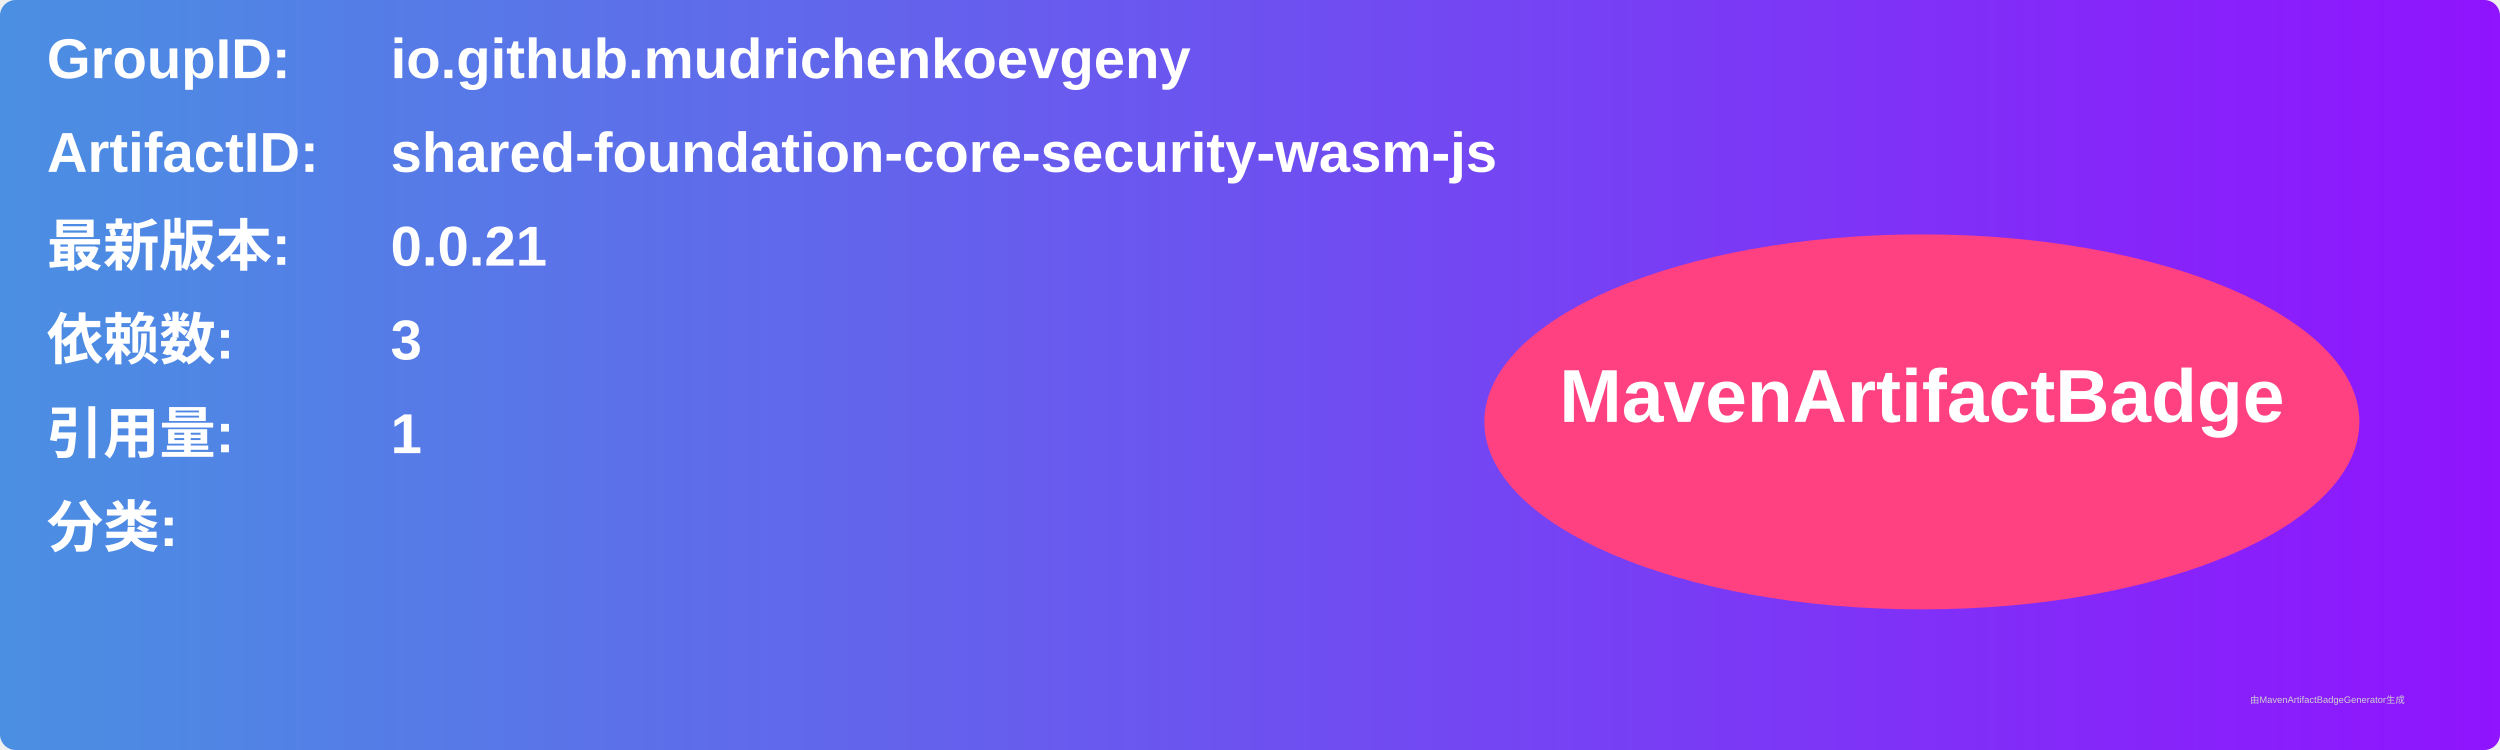
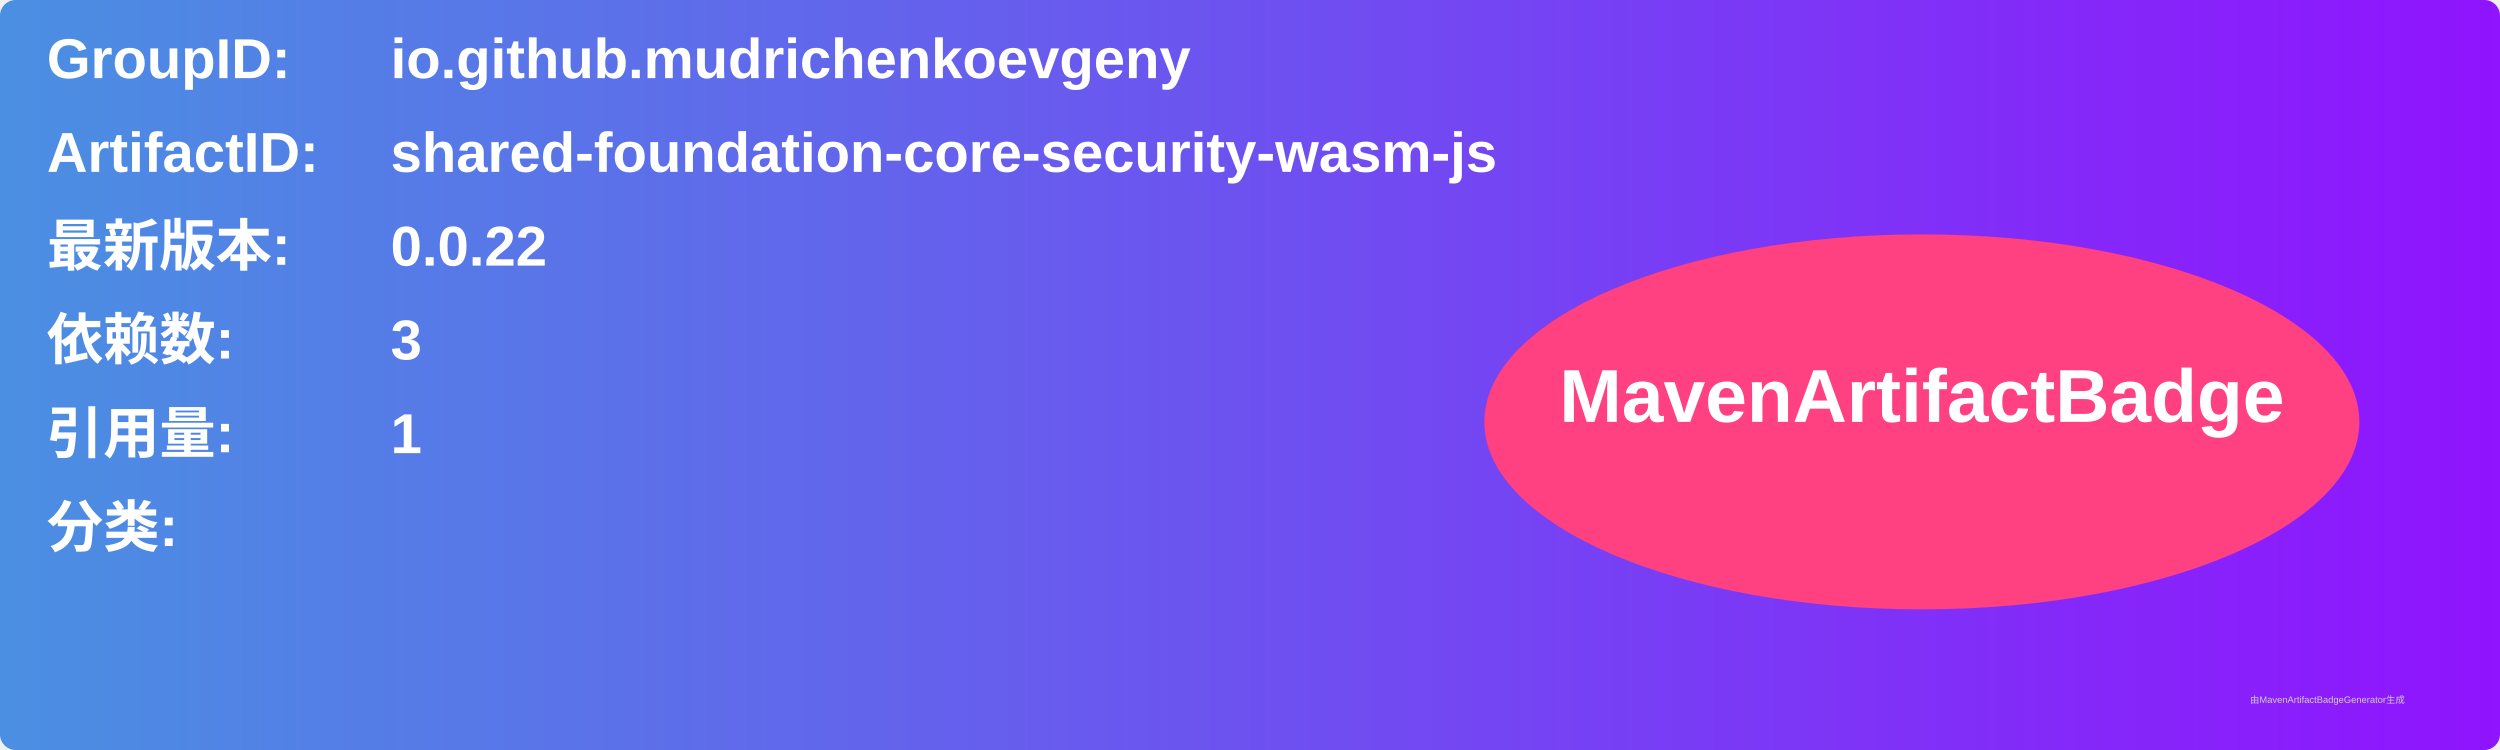
<svg xmlns="http://www.w3.org/2000/svg" width="800" height="240" viewBox="0 0 800 240">
  <linearGradient id="grad" x1="0%" y1="0%" x2="100%" y2="0%">
    <stop offset="0%" stop-color="#4a90e2" />
    <stop offset="100%" stop-color="#9013fe" />
  </linearGradient>
  <rect width="100%" height="100%" rx="5" ry="5" fill="url(#grad)" />
  <g transform="translate(15, 15)">
    <text x="0" y="10" font-family="Arial" font-size="18" fill="white" font-weight="bold" width="260">GroupID:</text>
    <text x="110" y="10" font-family="Arial" font-size="18" fill="white" font-weight="bold" width="460">io.github.mudrichenkoevgeny</text>
    <text x="0" y="40" font-family="Arial" font-size="18" fill="white" font-weight="bold" width="260">ArtifactID:</text>
    <text x="110" y="40" font-family="Arial" font-size="18" fill="white" font-weight="bold" width="460">shared-foundation-core-security-wasm-js</text>
    <text x="0" y="70" font-family="Arial" font-size="18" fill="white" font-weight="bold">最新版本:</text>
    <text x="110" y="70" font-family="Arial" font-size="18" fill="white" font-weight="bold">
-       <tspan font-weight="bold">0.0.21</tspan>
+       <tspan font-weight="bold">0.0.22</tspan>
    </text>
    <text x="0" y="100" font-family="Arial" font-size="18" fill="white" font-weight="bold">依赖数: </text>
    <text x="110" y="100" font-family="Arial" font-size="18" fill="white">
      <tspan font-weight="bold">3</tspan>
    </text>
    <text x="0" y="130" font-family="Arial" font-size="18" fill="white" font-weight="bold">引用量: </text>
    <text x="110" y="130" font-family="Arial" font-size="18" fill="white">
      <tspan font-weight="bold">1</tspan>
    </text>
    <text x="0" y="160" font-family="Arial" font-size="18" fill="white" font-weight="bold">分类:</text>
    <text x="10" y="190" font-family="Arial" font-size="10" fill="white">
      <tspan font-weight="bold" />
    </text>
    <ellipse cx="600" cy="120" rx="140" ry="60" fill="#ff4081" />
    <text x="600" y="120" text-anchor="middle" font-family="Arial" font-size="24" fill="white" font-weight="bold">MavenArtifactBadge</text>
  </g>
  <text x="720" y="225" font-family="Arial" font-size="3" fill="#d0d0d0">由MavenArtifactBadgeGenerator生成</text>
</svg>
